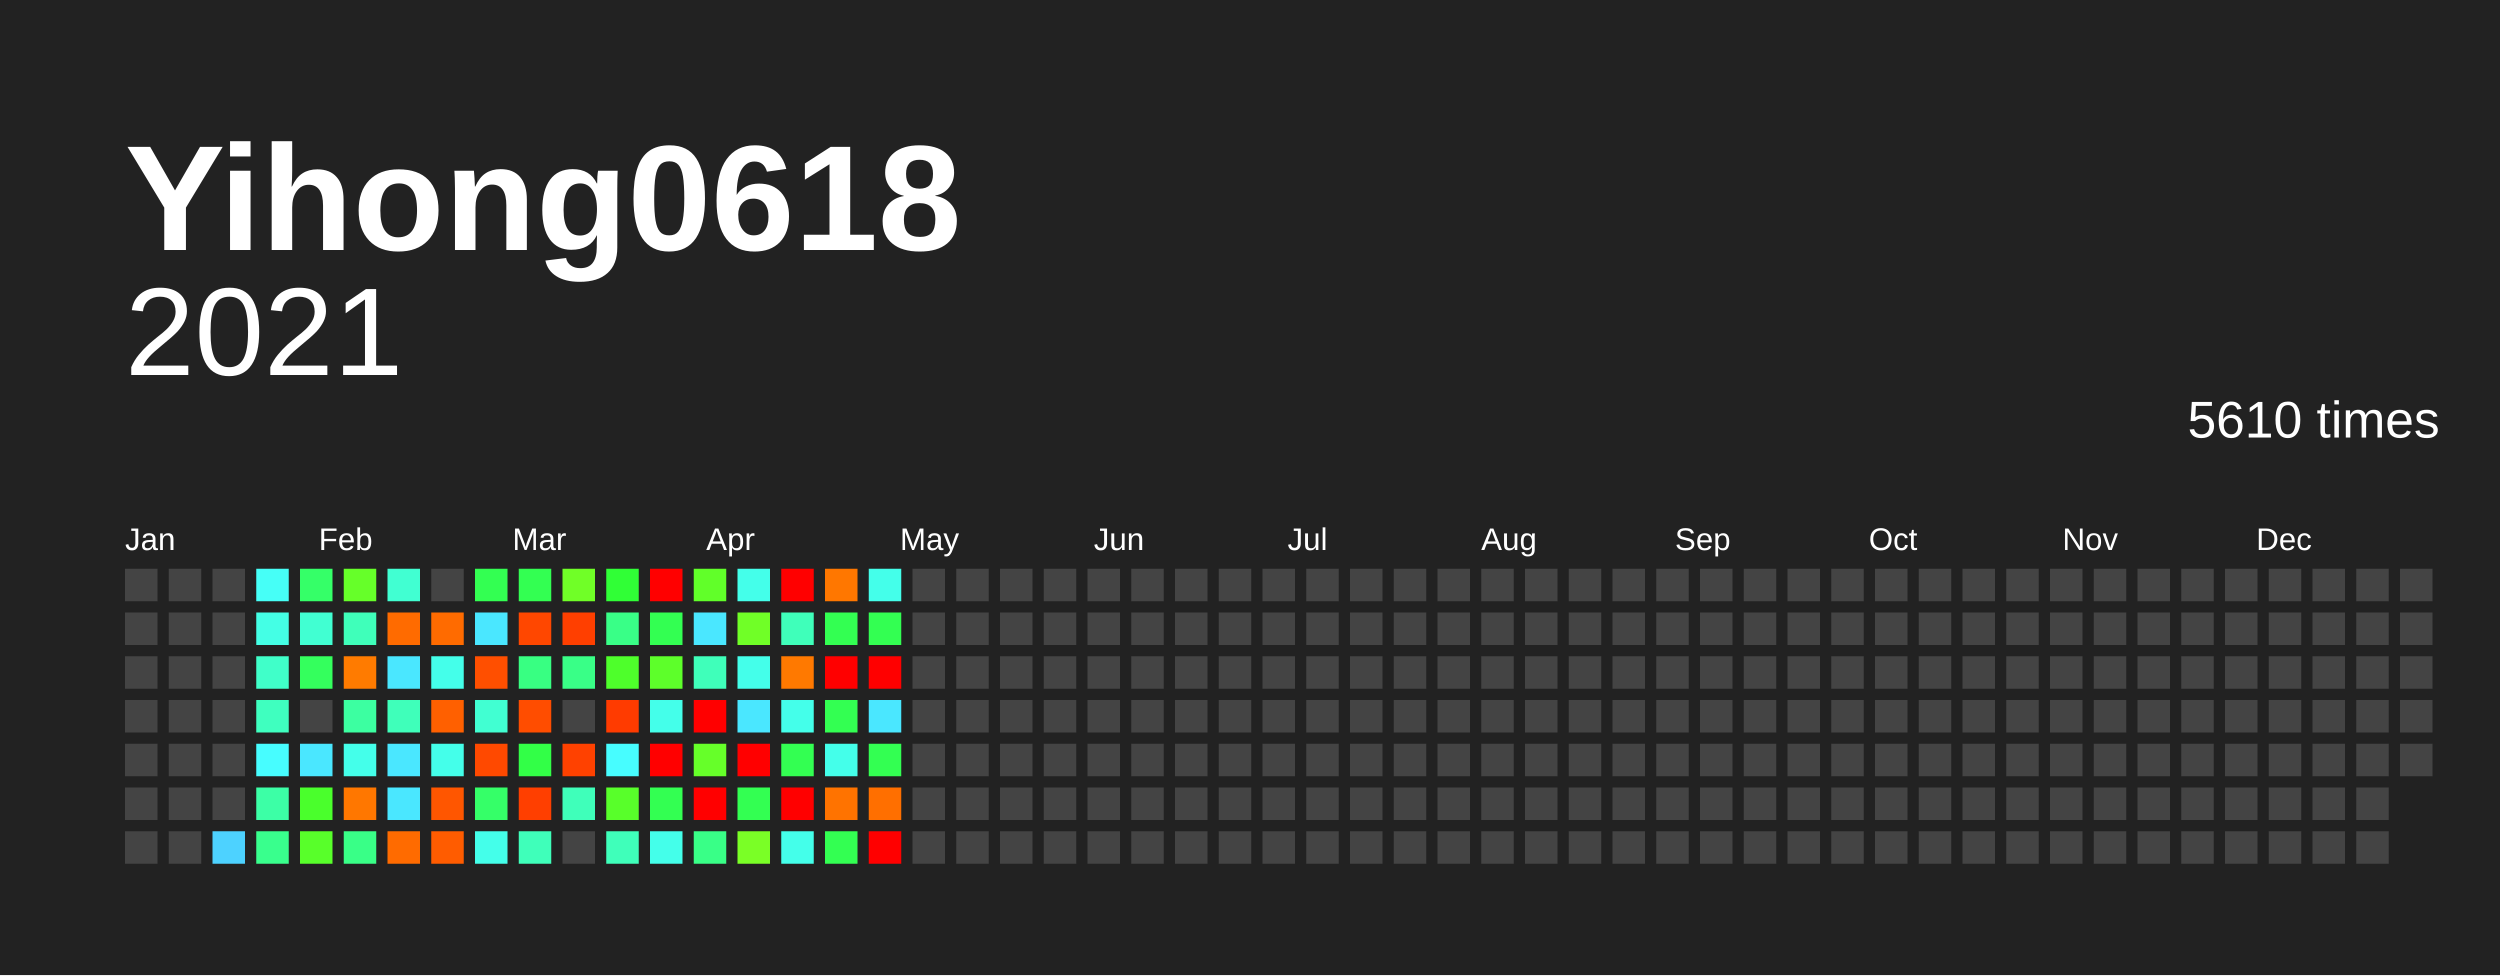
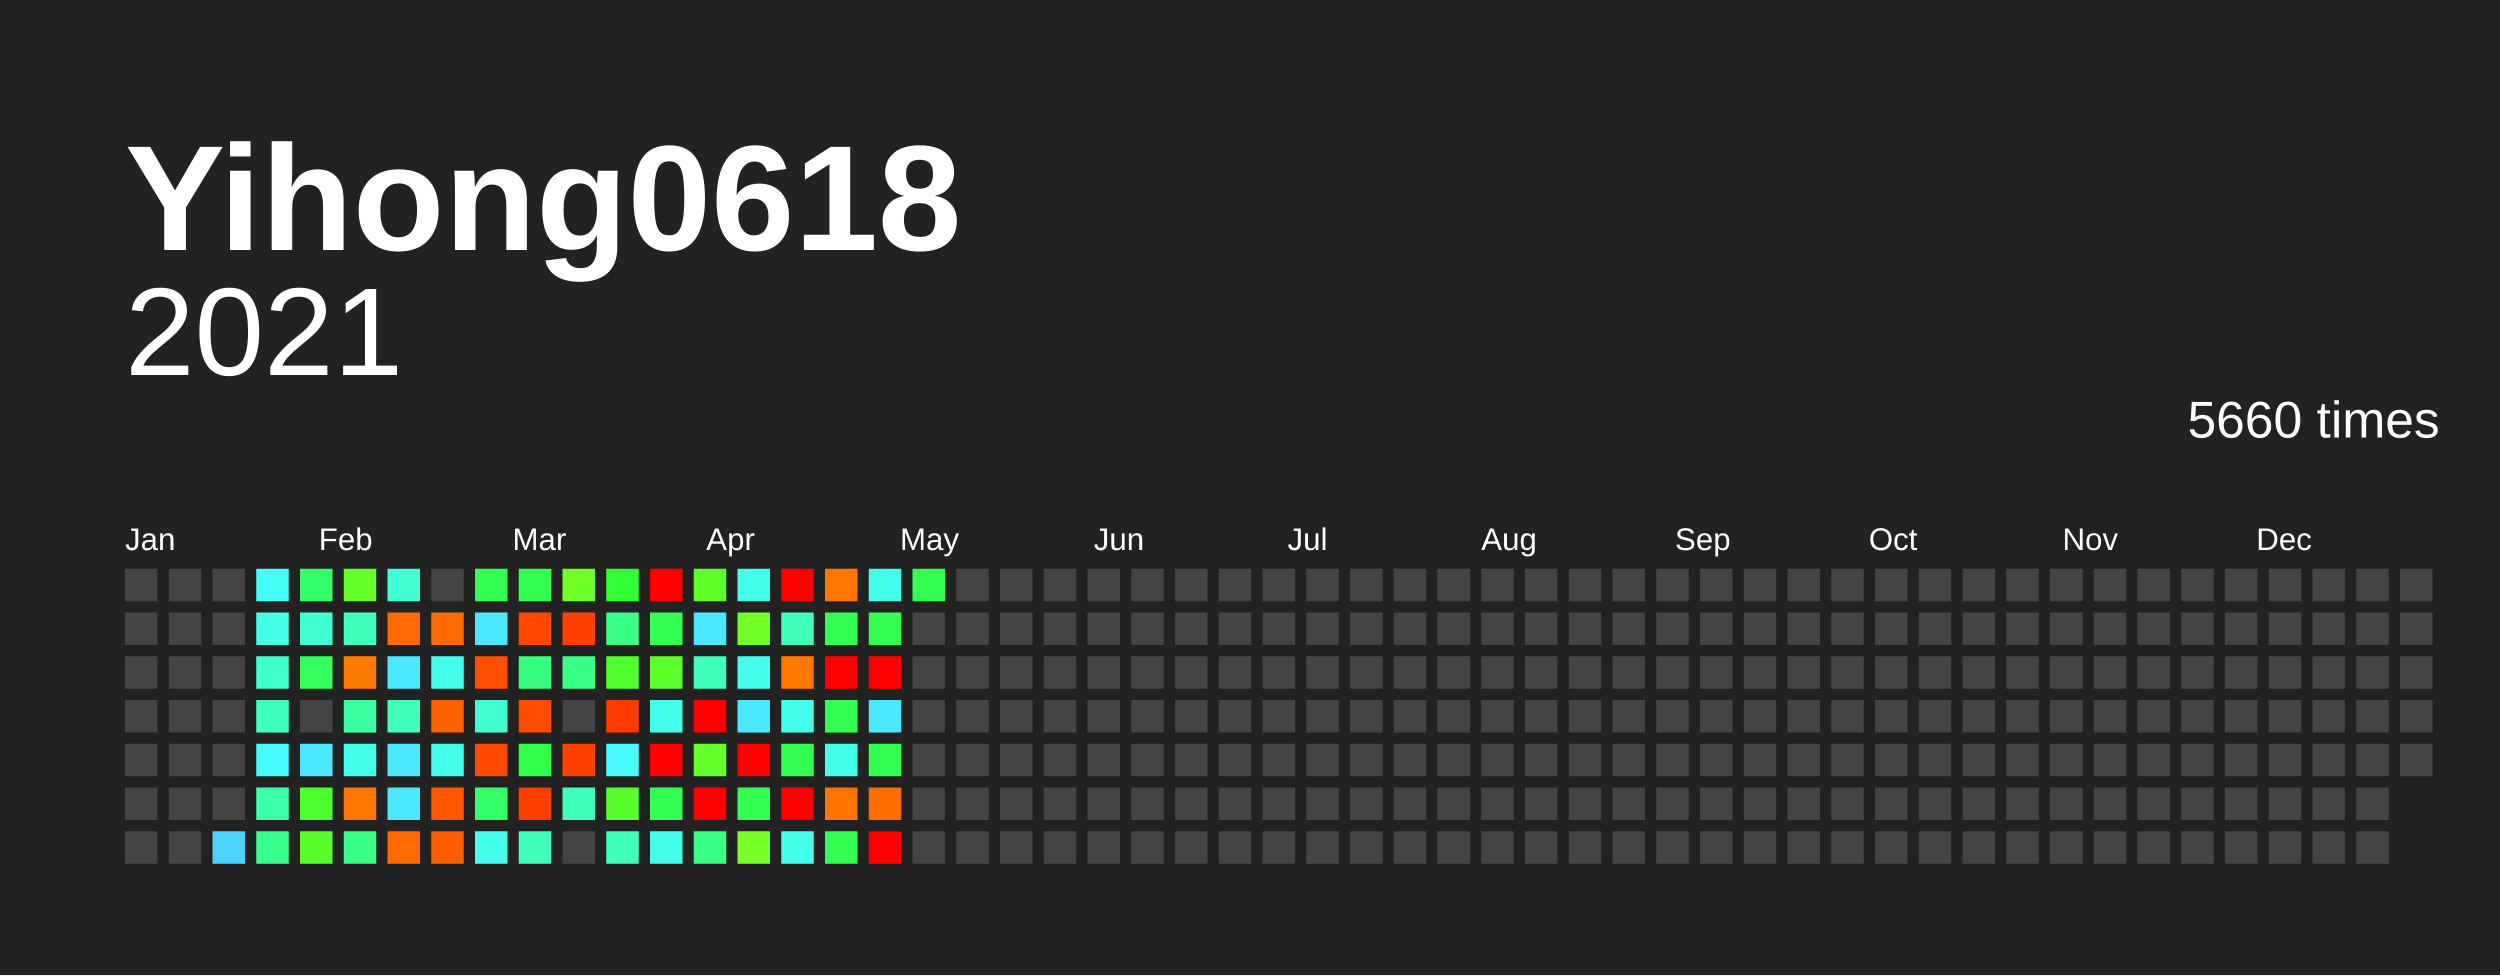
<svg xmlns="http://www.w3.org/2000/svg" baseProfile="full" height="78mm" version="1.1" viewBox="0,0,200,78" width="200mm">
  <defs />
  <rect fill="#222222" height="78" width="200" x="0" y="0" />
  <text fill="#FFFFFF" style="font-size:12px; font-family:Arial; font-weight:bold;" x="10" y="20">Yihong0618</text>
  <text alignment-baseline="hanging" fill="#FFFFFF" style="font-size:10.0px; font-family:Arial;" x="10" y="30">2021</text>
-   <text alignment-baseline="hanging" fill="#FFFFFF" style="font-size:4.125px; font-family:Arial;" x="175" y="35">5610 times</text>
+   <text alignment-baseline="hanging" fill="#FFFFFF" style="font-size:4.125px; font-family:Arial;" x="175" y="35">5660 times</text>
  <text fill="#FFFFFF" style="font-size:2.5px; font-family:Arial" x="10.0" y="44">Jan</text>
  <text fill="#FFFFFF" style="font-size:2.5px; font-family:Arial" x="25.5" y="44">Feb</text>
  <text fill="#FFFFFF" style="font-size:2.5px; font-family:Arial" x="41.0" y="44">Mar</text>
  <text fill="#FFFFFF" style="font-size:2.5px; font-family:Arial" x="56.5" y="44">Apr</text>
  <text fill="#FFFFFF" style="font-size:2.5px; font-family:Arial" x="72.0" y="44">May</text>
  <text fill="#FFFFFF" style="font-size:2.5px; font-family:Arial" x="87.5" y="44">Jun</text>
  <text fill="#FFFFFF" style="font-size:2.5px; font-family:Arial" x="103.0" y="44">Jul</text>
  <text fill="#FFFFFF" style="font-size:2.5px; font-family:Arial" x="118.5" y="44">Aug</text>
  <text fill="#FFFFFF" style="font-size:2.5px; font-family:Arial" x="134.0" y="44">Sep</text>
  <text fill="#FFFFFF" style="font-size:2.5px; font-family:Arial" x="149.5" y="44">Oct</text>
  <text fill="#FFFFFF" style="font-size:2.5px; font-family:Arial" x="165.0" y="44">Nov</text>
  <text fill="#FFFFFF" style="font-size:2.5px; font-family:Arial" x="180.5" y="44">Dec</text>
  <rect fill="#444444" height="2.6" width="2.6" x="10.0" y="45.5" />
  <rect fill="#444444" height="2.6" width="2.6" x="10.0" y="49.0" />
  <rect fill="#444444" height="2.6" width="2.6" x="10.0" y="52.5" />
  <rect fill="#444444" height="2.6" width="2.6" x="10.0" y="56.0" />
  <rect fill="#444444" height="2.6" width="2.6" x="10.0" y="59.5" />
  <rect fill="#444444" height="2.6" width="2.6" x="10.0" y="63.0" />
  <rect fill="#444444" height="2.6" width="2.6" x="10.0" y="66.5" />
  <rect fill="#444444" height="2.6" width="2.6" x="13.5" y="45.5" />
  <rect fill="#444444" height="2.6" width="2.6" x="13.5" y="49.0" />
  <rect fill="#444444" height="2.6" width="2.6" x="13.5" y="52.5" />
  <rect fill="#444444" height="2.6" width="2.6" x="13.5" y="56.0" />
  <rect fill="#444444" height="2.6" width="2.6" x="13.5" y="59.5" />
  <rect fill="#444444" height="2.6" width="2.6" x="13.5" y="63.0" />
  <rect fill="#444444" height="2.6" width="2.6" x="13.5" y="66.5" />
  <rect fill="#444444" height="2.6" width="2.6" x="17.0" y="45.5" />
  <rect fill="#444444" height="2.6" width="2.6" x="17.0" y="49.0" />
  <rect fill="#444444" height="2.6" width="2.6" x="17.0" y="52.5" />
  <rect fill="#444444" height="2.6" width="2.6" x="17.0" y="56.0" />
  <rect fill="#444444" height="2.6" width="2.6" x="17.0" y="59.5" />
  <rect fill="#444444" height="2.6" width="2.6" x="17.0" y="63.0" />
  <rect fill="#4dd2ff" height="2.6" width="2.6" x="17.0" y="66.5" />
  <rect fill="#46fff7" height="2.6" width="2.6" x="20.5" y="45.5" />
  <rect fill="#44ffe5" height="2.6" width="2.6" x="20.5" y="49.0" />
  <rect fill="#40ffc9" height="2.6" width="2.6" x="20.5" y="52.5" />
  <rect fill="#3fffbf" height="2.6" width="2.6" x="20.5" y="56.0" />
  <rect fill="#47fdff" height="2.6" width="2.6" x="20.5" y="59.5" />
  <rect fill="#3cffa6" height="2.6" width="2.6" x="20.5" y="63.0" />
  <rect fill="#39ff8d" height="2.6" width="2.6" x="20.5" y="66.5" />
  <rect fill="#35ff68" height="2.6" width="2.6" x="24.0" y="45.5" />
  <rect fill="#41ffd2" height="2.6" width="2.6" x="24.0" y="49.0" />
  <rect fill="#34ff5d" height="2.6" width="2.6" x="24.0" y="52.5" />
  <rect fill="#444444" height="2.6" width="2.6" x="24.0" y="56.0" />
  <rect fill="#4ae7ff" height="2.6" width="2.6" x="24.0" y="59.5" />
  <rect fill="#4aff2c" height="2.6" width="2.6" x="24.0" y="63.0" />
  <rect fill="#58ff2a" height="2.6" width="2.6" x="24.0" y="66.5" />
  <rect fill="#66ff29" height="2.6" width="2.6" x="27.5" y="45.5" />
  <rect fill="#3fffba" height="2.6" width="2.6" x="27.5" y="49.0" />
  <rect fill="#ff7b00" height="2.6" width="2.6" x="27.5" y="52.5" />
  <rect fill="#3cffa1" height="2.6" width="2.6" x="27.5" y="56.0" />
  <rect fill="#44ffea" height="2.6" width="2.6" x="27.5" y="59.5" />
  <rect fill="#ff7700" height="2.6" width="2.6" x="27.5" y="63.0" />
  <rect fill="#39ff87" height="2.6" width="2.6" x="27.5" y="66.5" />
  <rect fill="#41ffd2" height="2.6" width="2.6" x="31.0" y="45.5" />
  <rect fill="#ff6b00" height="2.6" width="2.6" x="31.0" y="49.0" />
  <rect fill="#4ae7ff" height="2.6" width="2.6" x="31.0" y="52.5" />
  <rect fill="#3fffba" height="2.6" width="2.6" x="31.0" y="56.0" />
  <rect fill="#4ae7ff" height="2.6" width="2.6" x="31.0" y="59.5" />
  <rect fill="#4ae7ff" height="2.6" width="2.6" x="31.0" y="63.0" />
  <rect fill="#ff6b00" height="2.6" width="2.6" x="31.0" y="66.5" />
  <rect fill="#444444" height="2.6" width="2.6" x="34.5" y="45.5" />
  <rect fill="#ff6b00" height="2.6" width="2.6" x="34.5" y="49.0" />
  <rect fill="#44ffea" height="2.6" width="2.6" x="34.5" y="52.5" />
  <rect fill="#ff6000" height="2.6" width="2.6" x="34.5" y="56.0" />
  <rect fill="#44ffea" height="2.6" width="2.6" x="34.5" y="59.5" />
  <rect fill="#ff5600" height="2.6" width="2.6" x="34.5" y="63.0" />
  <rect fill="#ff5c00" height="2.6" width="2.6" x="34.5" y="66.5" />
  <rect fill="#33ff52" height="2.6" width="2.6" x="38.0" y="45.5" />
  <rect fill="#4ae7ff" height="2.6" width="2.6" x="38.0" y="49.0" />
  <rect fill="#ff4f00" height="2.6" width="2.6" x="38.0" y="52.5" />
  <rect fill="#41ffd2" height="2.6" width="2.6" x="38.0" y="56.0" />
  <rect fill="#ff4900" height="2.6" width="2.6" x="38.0" y="59.5" />
  <rect fill="#35ff68" height="2.6" width="2.6" x="38.0" y="63.0" />
  <rect fill="#44ffea" height="2.6" width="2.6" x="38.0" y="66.5" />
  <rect fill="#33ff52" height="2.6" width="2.6" x="41.5" y="45.5" />
  <rect fill="#ff4700" height="2.6" width="2.6" x="41.5" y="49.0" />
  <rect fill="#38ff82" height="2.6" width="2.6" x="41.5" y="52.5" />
  <rect fill="#ff4d00" height="2.6" width="2.6" x="41.5" y="56.0" />
  <rect fill="#32ff47" height="2.6" width="2.6" x="41.5" y="59.5" />
  <rect fill="#ff3f00" height="2.6" width="2.6" x="41.5" y="63.0" />
  <rect fill="#3fffba" height="2.6" width="2.6" x="41.5" y="66.5" />
  <rect fill="#70ff27" height="2.6" width="2.6" x="45.0" y="45.5" />
  <rect fill="#ff3f00" height="2.6" width="2.6" x="45.0" y="49.0" />
  <rect fill="#39ff87" height="2.6" width="2.6" x="45.0" y="52.5" />
  <rect fill="#444444" height="2.6" width="2.6" x="45.0" y="56.0" />
  <rect fill="#ff4100" height="2.6" width="2.6" x="45.0" y="59.5" />
  <rect fill="#3fffba" height="2.6" width="2.6" x="45.0" y="63.0" />
  <rect fill="#444444" height="2.6" width="2.6" x="45.0" y="66.5" />
  <rect fill="#30ff36" height="2.6" width="2.6" x="48.5" y="45.5" />
  <rect fill="#39ff87" height="2.6" width="2.6" x="48.5" y="49.0" />
  <rect fill="#4eff2b" height="2.6" width="2.6" x="48.5" y="52.5" />
  <rect fill="#ff3b00" height="2.6" width="2.6" x="48.5" y="56.0" />
  <rect fill="#47fdff" height="2.6" width="2.6" x="48.5" y="59.5" />
  <rect fill="#58ff2a" height="2.6" width="2.6" x="48.5" y="63.0" />
  <rect fill="#3fffba" height="2.6" width="2.6" x="48.5" y="66.5" />
  <rect fill="red" height="2.6" width="2.6" x="52.0" y="45.5" />
  <rect fill="#33ff52" height="2.6" width="2.6" x="52.0" y="49.0" />
  <rect fill="#5dff2a" height="2.6" width="2.6" x="52.0" y="52.5" />
  <rect fill="#44ffea" height="2.6" width="2.6" x="52.0" y="56.0" />
  <rect fill="red" height="2.6" width="2.6" x="52.0" y="59.5" />
  <rect fill="#33ff52" height="2.6" width="2.6" x="52.0" y="63.0" />
  <rect fill="#44ffea" height="2.6" width="2.6" x="52.0" y="66.5" />
  <rect fill="#61ff29" height="2.6" width="2.6" x="55.5" y="45.5" />
  <rect fill="#4ae7ff" height="2.6" width="2.6" x="55.5" y="49.0" />
  <rect fill="#3fffba" height="2.6" width="2.6" x="55.5" y="52.5" />
  <rect fill="red" height="2.6" width="2.6" x="55.5" y="56.0" />
  <rect fill="#66ff29" height="2.6" width="2.6" x="55.5" y="59.5" />
  <rect fill="red" height="2.6" width="2.6" x="55.5" y="63.0" />
  <rect fill="#39ff87" height="2.6" width="2.6" x="55.5" y="66.5" />
  <rect fill="#44ffea" height="2.6" width="2.6" x="59.0" y="45.5" />
  <rect fill="#70ff27" height="2.6" width="2.6" x="59.0" y="49.0" />
  <rect fill="#44ffea" height="2.6" width="2.6" x="59.0" y="52.5" />
  <rect fill="#4ae7ff" height="2.6" width="2.6" x="59.0" y="56.0" />
  <rect fill="red" height="2.6" width="2.6" x="59.0" y="59.5" />
  <rect fill="#33ff52" height="2.6" width="2.6" x="59.0" y="63.0" />
  <rect fill="#7aff26" height="2.6" width="2.6" x="59.0" y="66.5" />
  <rect fill="red" height="2.6" width="2.6" x="62.5" y="45.5" />
  <rect fill="#3fffba" height="2.6" width="2.6" x="62.5" y="49.0" />
  <rect fill="#ff7900" height="2.6" width="2.6" x="62.5" y="52.5" />
  <rect fill="#44ffea" height="2.6" width="2.6" x="62.5" y="56.0" />
  <rect fill="#33ff52" height="2.6" width="2.6" x="62.5" y="59.5" />
  <rect fill="red" height="2.6" width="2.6" x="62.5" y="63.0" />
  <rect fill="#44ffea" height="2.6" width="2.6" x="62.5" y="66.5" />
  <rect fill="#ff7700" height="2.6" width="2.6" x="66.0" y="45.5" />
  <rect fill="#33ff52" height="2.6" width="2.6" x="66.0" y="49.0" />
  <rect fill="red" height="2.6" width="2.6" x="66.0" y="52.5" />
  <rect fill="#33ff52" height="2.6" width="2.6" x="66.0" y="56.0" />
  <rect fill="#44ffea" height="2.6" width="2.6" x="66.0" y="59.5" />
  <rect fill="#ff7300" height="2.6" width="2.6" x="66.0" y="63.0" />
  <rect fill="#33ff52" height="2.6" width="2.6" x="66.0" y="66.5" />
  <rect fill="#44ffea" height="2.6" width="2.6" x="69.5" y="45.5" />
  <rect fill="#33ff52" height="2.6" width="2.6" x="69.5" y="49.0" />
  <rect fill="red" height="2.6" width="2.6" x="69.5" y="52.5" />
  <rect fill="#4ae7ff" height="2.6" width="2.6" x="69.5" y="56.0" />
  <rect fill="#33ff52" height="2.6" width="2.6" x="69.5" y="59.5" />
  <rect fill="#ff6f00" height="2.6" width="2.6" x="69.5" y="63.0" />
  <rect fill="red" height="2.6" width="2.6" x="69.5" y="66.5" />
-   <rect fill="#444444" height="2.6" width="2.6" x="73.0" y="45.5" />
+   <rect fill="#33ff52" height="2.6" width="2.6" x="73.0" y="45.5" />
  <rect fill="#444444" height="2.6" width="2.6" x="73.0" y="49.0" />
  <rect fill="#444444" height="2.6" width="2.6" x="73.0" y="52.5" />
  <rect fill="#444444" height="2.6" width="2.6" x="73.0" y="56.0" />
  <rect fill="#444444" height="2.6" width="2.6" x="73.0" y="59.5" />
  <rect fill="#444444" height="2.6" width="2.6" x="73.0" y="63.0" />
  <rect fill="#444444" height="2.6" width="2.6" x="73.0" y="66.5" />
  <rect fill="#444444" height="2.6" width="2.6" x="76.5" y="45.5" />
  <rect fill="#444444" height="2.6" width="2.6" x="76.5" y="49.0" />
  <rect fill="#444444" height="2.6" width="2.6" x="76.5" y="52.5" />
  <rect fill="#444444" height="2.6" width="2.6" x="76.5" y="56.0" />
  <rect fill="#444444" height="2.6" width="2.6" x="76.5" y="59.5" />
  <rect fill="#444444" height="2.6" width="2.6" x="76.5" y="63.0" />
  <rect fill="#444444" height="2.6" width="2.6" x="76.5" y="66.5" />
  <rect fill="#444444" height="2.6" width="2.6" x="80.0" y="45.5" />
  <rect fill="#444444" height="2.6" width="2.6" x="80.0" y="49.0" />
  <rect fill="#444444" height="2.6" width="2.6" x="80.0" y="52.5" />
  <rect fill="#444444" height="2.6" width="2.6" x="80.0" y="56.0" />
  <rect fill="#444444" height="2.6" width="2.6" x="80.0" y="59.5" />
  <rect fill="#444444" height="2.6" width="2.6" x="80.0" y="63.0" />
  <rect fill="#444444" height="2.6" width="2.6" x="80.0" y="66.5" />
  <rect fill="#444444" height="2.6" width="2.6" x="83.5" y="45.5" />
  <rect fill="#444444" height="2.6" width="2.6" x="83.5" y="49.0" />
  <rect fill="#444444" height="2.6" width="2.6" x="83.5" y="52.5" />
  <rect fill="#444444" height="2.6" width="2.6" x="83.5" y="56.0" />
  <rect fill="#444444" height="2.6" width="2.6" x="83.5" y="59.5" />
  <rect fill="#444444" height="2.6" width="2.6" x="83.5" y="63.0" />
  <rect fill="#444444" height="2.6" width="2.6" x="83.5" y="66.5" />
  <rect fill="#444444" height="2.6" width="2.6" x="87.0" y="45.5" />
  <rect fill="#444444" height="2.6" width="2.6" x="87.0" y="49.0" />
  <rect fill="#444444" height="2.6" width="2.6" x="87.0" y="52.5" />
  <rect fill="#444444" height="2.6" width="2.6" x="87.0" y="56.0" />
  <rect fill="#444444" height="2.6" width="2.6" x="87.0" y="59.5" />
  <rect fill="#444444" height="2.6" width="2.6" x="87.0" y="63.0" />
  <rect fill="#444444" height="2.6" width="2.6" x="87.0" y="66.5" />
  <rect fill="#444444" height="2.6" width="2.6" x="90.5" y="45.5" />
  <rect fill="#444444" height="2.6" width="2.6" x="90.5" y="49.0" />
  <rect fill="#444444" height="2.6" width="2.6" x="90.5" y="52.5" />
  <rect fill="#444444" height="2.6" width="2.6" x="90.5" y="56.0" />
  <rect fill="#444444" height="2.6" width="2.6" x="90.5" y="59.5" />
  <rect fill="#444444" height="2.6" width="2.6" x="90.5" y="63.0" />
  <rect fill="#444444" height="2.6" width="2.6" x="90.5" y="66.5" />
  <rect fill="#444444" height="2.6" width="2.6" x="94.0" y="45.5" />
  <rect fill="#444444" height="2.6" width="2.6" x="94.0" y="49.0" />
  <rect fill="#444444" height="2.6" width="2.6" x="94.0" y="52.5" />
  <rect fill="#444444" height="2.6" width="2.6" x="94.0" y="56.0" />
  <rect fill="#444444" height="2.6" width="2.6" x="94.0" y="59.5" />
  <rect fill="#444444" height="2.6" width="2.6" x="94.0" y="63.0" />
  <rect fill="#444444" height="2.6" width="2.6" x="94.0" y="66.5" />
  <rect fill="#444444" height="2.6" width="2.6" x="97.5" y="45.5" />
  <rect fill="#444444" height="2.6" width="2.6" x="97.5" y="49.0" />
  <rect fill="#444444" height="2.6" width="2.6" x="97.5" y="52.5" />
  <rect fill="#444444" height="2.6" width="2.6" x="97.5" y="56.0" />
  <rect fill="#444444" height="2.6" width="2.6" x="97.5" y="59.5" />
  <rect fill="#444444" height="2.6" width="2.6" x="97.5" y="63.0" />
  <rect fill="#444444" height="2.6" width="2.6" x="97.5" y="66.5" />
  <rect fill="#444444" height="2.6" width="2.6" x="101.0" y="45.5" />
  <rect fill="#444444" height="2.6" width="2.6" x="101.0" y="49.0" />
  <rect fill="#444444" height="2.6" width="2.6" x="101.0" y="52.5" />
  <rect fill="#444444" height="2.6" width="2.6" x="101.0" y="56.0" />
  <rect fill="#444444" height="2.6" width="2.6" x="101.0" y="59.5" />
  <rect fill="#444444" height="2.6" width="2.6" x="101.0" y="63.0" />
  <rect fill="#444444" height="2.6" width="2.6" x="101.0" y="66.5" />
  <rect fill="#444444" height="2.6" width="2.6" x="104.5" y="45.5" />
  <rect fill="#444444" height="2.6" width="2.6" x="104.5" y="49.0" />
  <rect fill="#444444" height="2.6" width="2.6" x="104.5" y="52.5" />
  <rect fill="#444444" height="2.6" width="2.6" x="104.5" y="56.0" />
  <rect fill="#444444" height="2.6" width="2.6" x="104.5" y="59.5" />
  <rect fill="#444444" height="2.6" width="2.6" x="104.5" y="63.0" />
  <rect fill="#444444" height="2.6" width="2.6" x="104.5" y="66.5" />
  <rect fill="#444444" height="2.6" width="2.6" x="108.0" y="45.5" />
  <rect fill="#444444" height="2.6" width="2.6" x="108.0" y="49.0" />
  <rect fill="#444444" height="2.6" width="2.6" x="108.0" y="52.5" />
  <rect fill="#444444" height="2.6" width="2.6" x="108.0" y="56.0" />
  <rect fill="#444444" height="2.6" width="2.6" x="108.0" y="59.5" />
  <rect fill="#444444" height="2.6" width="2.6" x="108.0" y="63.0" />
  <rect fill="#444444" height="2.6" width="2.6" x="108.0" y="66.5" />
  <rect fill="#444444" height="2.6" width="2.6" x="111.5" y="45.5" />
  <rect fill="#444444" height="2.6" width="2.6" x="111.5" y="49.0" />
  <rect fill="#444444" height="2.6" width="2.6" x="111.5" y="52.5" />
  <rect fill="#444444" height="2.6" width="2.6" x="111.5" y="56.0" />
  <rect fill="#444444" height="2.6" width="2.6" x="111.5" y="59.5" />
  <rect fill="#444444" height="2.6" width="2.6" x="111.5" y="63.0" />
  <rect fill="#444444" height="2.6" width="2.6" x="111.5" y="66.5" />
  <rect fill="#444444" height="2.6" width="2.6" x="115.0" y="45.5" />
  <rect fill="#444444" height="2.6" width="2.6" x="115.0" y="49.0" />
  <rect fill="#444444" height="2.6" width="2.6" x="115.0" y="52.5" />
  <rect fill="#444444" height="2.6" width="2.6" x="115.0" y="56.0" />
  <rect fill="#444444" height="2.6" width="2.6" x="115.0" y="59.5" />
  <rect fill="#444444" height="2.6" width="2.6" x="115.0" y="63.0" />
  <rect fill="#444444" height="2.6" width="2.6" x="115.0" y="66.5" />
  <rect fill="#444444" height="2.6" width="2.6" x="118.5" y="45.5" />
  <rect fill="#444444" height="2.6" width="2.6" x="118.5" y="49.0" />
  <rect fill="#444444" height="2.6" width="2.6" x="118.5" y="52.5" />
  <rect fill="#444444" height="2.6" width="2.6" x="118.5" y="56.0" />
  <rect fill="#444444" height="2.6" width="2.6" x="118.5" y="59.5" />
  <rect fill="#444444" height="2.6" width="2.6" x="118.5" y="63.0" />
  <rect fill="#444444" height="2.6" width="2.6" x="118.5" y="66.5" />
  <rect fill="#444444" height="2.6" width="2.6" x="122.0" y="45.5" />
  <rect fill="#444444" height="2.6" width="2.6" x="122.0" y="49.0" />
  <rect fill="#444444" height="2.6" width="2.6" x="122.0" y="52.5" />
  <rect fill="#444444" height="2.6" width="2.6" x="122.0" y="56.0" />
  <rect fill="#444444" height="2.6" width="2.6" x="122.0" y="59.5" />
  <rect fill="#444444" height="2.6" width="2.6" x="122.0" y="63.0" />
  <rect fill="#444444" height="2.6" width="2.6" x="122.0" y="66.5" />
  <rect fill="#444444" height="2.6" width="2.6" x="125.5" y="45.5" />
  <rect fill="#444444" height="2.6" width="2.6" x="125.5" y="49.0" />
  <rect fill="#444444" height="2.6" width="2.6" x="125.5" y="52.5" />
  <rect fill="#444444" height="2.6" width="2.6" x="125.5" y="56.0" />
  <rect fill="#444444" height="2.6" width="2.6" x="125.5" y="59.5" />
  <rect fill="#444444" height="2.6" width="2.6" x="125.5" y="63.0" />
  <rect fill="#444444" height="2.6" width="2.6" x="125.5" y="66.5" />
  <rect fill="#444444" height="2.6" width="2.6" x="129.0" y="45.5" />
  <rect fill="#444444" height="2.6" width="2.6" x="129.0" y="49.0" />
  <rect fill="#444444" height="2.6" width="2.6" x="129.0" y="52.5" />
  <rect fill="#444444" height="2.6" width="2.6" x="129.0" y="56.0" />
  <rect fill="#444444" height="2.6" width="2.6" x="129.0" y="59.5" />
  <rect fill="#444444" height="2.6" width="2.6" x="129.0" y="63.0" />
  <rect fill="#444444" height="2.6" width="2.6" x="129.0" y="66.5" />
  <rect fill="#444444" height="2.6" width="2.6" x="132.5" y="45.5" />
  <rect fill="#444444" height="2.6" width="2.6" x="132.5" y="49.0" />
  <rect fill="#444444" height="2.6" width="2.6" x="132.5" y="52.5" />
  <rect fill="#444444" height="2.6" width="2.6" x="132.5" y="56.0" />
  <rect fill="#444444" height="2.6" width="2.6" x="132.5" y="59.5" />
  <rect fill="#444444" height="2.6" width="2.6" x="132.5" y="63.0" />
  <rect fill="#444444" height="2.6" width="2.6" x="132.5" y="66.5" />
  <rect fill="#444444" height="2.6" width="2.6" x="136.0" y="45.5" />
  <rect fill="#444444" height="2.6" width="2.6" x="136.0" y="49.0" />
  <rect fill="#444444" height="2.6" width="2.6" x="136.0" y="52.5" />
  <rect fill="#444444" height="2.6" width="2.6" x="136.0" y="56.0" />
  <rect fill="#444444" height="2.6" width="2.6" x="136.0" y="59.5" />
  <rect fill="#444444" height="2.6" width="2.6" x="136.0" y="63.0" />
  <rect fill="#444444" height="2.6" width="2.6" x="136.0" y="66.5" />
  <rect fill="#444444" height="2.6" width="2.6" x="139.5" y="45.5" />
  <rect fill="#444444" height="2.6" width="2.6" x="139.5" y="49.0" />
  <rect fill="#444444" height="2.6" width="2.6" x="139.5" y="52.5" />
  <rect fill="#444444" height="2.6" width="2.6" x="139.5" y="56.0" />
  <rect fill="#444444" height="2.6" width="2.6" x="139.5" y="59.5" />
  <rect fill="#444444" height="2.6" width="2.6" x="139.5" y="63.0" />
  <rect fill="#444444" height="2.6" width="2.6" x="139.5" y="66.5" />
  <rect fill="#444444" height="2.6" width="2.6" x="143.0" y="45.5" />
  <rect fill="#444444" height="2.6" width="2.6" x="143.0" y="49.0" />
  <rect fill="#444444" height="2.6" width="2.6" x="143.0" y="52.5" />
  <rect fill="#444444" height="2.6" width="2.6" x="143.0" y="56.0" />
  <rect fill="#444444" height="2.6" width="2.6" x="143.0" y="59.5" />
  <rect fill="#444444" height="2.6" width="2.6" x="143.0" y="63.0" />
  <rect fill="#444444" height="2.6" width="2.6" x="143.0" y="66.5" />
  <rect fill="#444444" height="2.6" width="2.6" x="146.5" y="45.5" />
  <rect fill="#444444" height="2.6" width="2.6" x="146.5" y="49.0" />
  <rect fill="#444444" height="2.6" width="2.6" x="146.5" y="52.5" />
  <rect fill="#444444" height="2.6" width="2.6" x="146.5" y="56.0" />
  <rect fill="#444444" height="2.6" width="2.6" x="146.5" y="59.5" />
  <rect fill="#444444" height="2.6" width="2.6" x="146.5" y="63.0" />
  <rect fill="#444444" height="2.6" width="2.6" x="146.5" y="66.5" />
  <rect fill="#444444" height="2.6" width="2.6" x="150.0" y="45.5" />
  <rect fill="#444444" height="2.6" width="2.6" x="150.0" y="49.0" />
  <rect fill="#444444" height="2.6" width="2.6" x="150.0" y="52.5" />
  <rect fill="#444444" height="2.6" width="2.6" x="150.0" y="56.0" />
  <rect fill="#444444" height="2.6" width="2.6" x="150.0" y="59.5" />
  <rect fill="#444444" height="2.6" width="2.6" x="150.0" y="63.0" />
  <rect fill="#444444" height="2.6" width="2.6" x="150.0" y="66.5" />
  <rect fill="#444444" height="2.6" width="2.6" x="153.5" y="45.5" />
  <rect fill="#444444" height="2.6" width="2.6" x="153.5" y="49.0" />
  <rect fill="#444444" height="2.6" width="2.6" x="153.5" y="52.5" />
  <rect fill="#444444" height="2.6" width="2.6" x="153.5" y="56.0" />
  <rect fill="#444444" height="2.6" width="2.6" x="153.5" y="59.5" />
  <rect fill="#444444" height="2.6" width="2.6" x="153.5" y="63.0" />
  <rect fill="#444444" height="2.6" width="2.6" x="153.5" y="66.5" />
  <rect fill="#444444" height="2.6" width="2.6" x="157.0" y="45.5" />
  <rect fill="#444444" height="2.6" width="2.6" x="157.0" y="49.0" />
  <rect fill="#444444" height="2.6" width="2.6" x="157.0" y="52.5" />
  <rect fill="#444444" height="2.6" width="2.6" x="157.0" y="56.0" />
  <rect fill="#444444" height="2.6" width="2.6" x="157.0" y="59.5" />
  <rect fill="#444444" height="2.6" width="2.6" x="157.0" y="63.0" />
  <rect fill="#444444" height="2.6" width="2.6" x="157.0" y="66.5" />
  <rect fill="#444444" height="2.6" width="2.6" x="160.5" y="45.5" />
  <rect fill="#444444" height="2.6" width="2.6" x="160.5" y="49.0" />
  <rect fill="#444444" height="2.6" width="2.6" x="160.5" y="52.5" />
  <rect fill="#444444" height="2.6" width="2.6" x="160.5" y="56.0" />
  <rect fill="#444444" height="2.6" width="2.6" x="160.5" y="59.5" />
  <rect fill="#444444" height="2.6" width="2.6" x="160.5" y="63.0" />
  <rect fill="#444444" height="2.6" width="2.6" x="160.5" y="66.5" />
  <rect fill="#444444" height="2.6" width="2.6" x="164.0" y="45.5" />
  <rect fill="#444444" height="2.6" width="2.6" x="164.0" y="49.0" />
  <rect fill="#444444" height="2.6" width="2.6" x="164.0" y="52.5" />
  <rect fill="#444444" height="2.6" width="2.6" x="164.0" y="56.0" />
  <rect fill="#444444" height="2.6" width="2.6" x="164.0" y="59.5" />
  <rect fill="#444444" height="2.6" width="2.6" x="164.0" y="63.0" />
  <rect fill="#444444" height="2.6" width="2.6" x="164.0" y="66.5" />
  <rect fill="#444444" height="2.6" width="2.6" x="167.5" y="45.5" />
  <rect fill="#444444" height="2.6" width="2.6" x="167.5" y="49.0" />
  <rect fill="#444444" height="2.6" width="2.6" x="167.5" y="52.5" />
  <rect fill="#444444" height="2.6" width="2.6" x="167.5" y="56.0" />
  <rect fill="#444444" height="2.6" width="2.6" x="167.5" y="59.5" />
  <rect fill="#444444" height="2.6" width="2.6" x="167.5" y="63.0" />
  <rect fill="#444444" height="2.6" width="2.6" x="167.5" y="66.5" />
  <rect fill="#444444" height="2.6" width="2.6" x="171.0" y="45.5" />
  <rect fill="#444444" height="2.6" width="2.6" x="171.0" y="49.0" />
  <rect fill="#444444" height="2.6" width="2.6" x="171.0" y="52.5" />
  <rect fill="#444444" height="2.6" width="2.6" x="171.0" y="56.0" />
  <rect fill="#444444" height="2.6" width="2.6" x="171.0" y="59.5" />
  <rect fill="#444444" height="2.6" width="2.6" x="171.0" y="63.0" />
  <rect fill="#444444" height="2.6" width="2.6" x="171.0" y="66.5" />
  <rect fill="#444444" height="2.6" width="2.6" x="174.5" y="45.5" />
  <rect fill="#444444" height="2.6" width="2.6" x="174.5" y="49.0" />
  <rect fill="#444444" height="2.6" width="2.6" x="174.5" y="52.5" />
  <rect fill="#444444" height="2.6" width="2.6" x="174.5" y="56.0" />
  <rect fill="#444444" height="2.6" width="2.6" x="174.5" y="59.5" />
  <rect fill="#444444" height="2.6" width="2.6" x="174.5" y="63.0" />
  <rect fill="#444444" height="2.6" width="2.6" x="174.5" y="66.5" />
  <rect fill="#444444" height="2.6" width="2.6" x="178.0" y="45.5" />
  <rect fill="#444444" height="2.6" width="2.6" x="178.0" y="49.0" />
  <rect fill="#444444" height="2.6" width="2.6" x="178.0" y="52.5" />
  <rect fill="#444444" height="2.6" width="2.6" x="178.0" y="56.0" />
  <rect fill="#444444" height="2.6" width="2.6" x="178.0" y="59.5" />
  <rect fill="#444444" height="2.6" width="2.6" x="178.0" y="63.0" />
  <rect fill="#444444" height="2.6" width="2.6" x="178.0" y="66.5" />
  <rect fill="#444444" height="2.6" width="2.6" x="181.5" y="45.5" />
  <rect fill="#444444" height="2.6" width="2.6" x="181.5" y="49.0" />
  <rect fill="#444444" height="2.6" width="2.6" x="181.5" y="52.5" />
  <rect fill="#444444" height="2.6" width="2.6" x="181.5" y="56.0" />
  <rect fill="#444444" height="2.6" width="2.6" x="181.5" y="59.5" />
  <rect fill="#444444" height="2.6" width="2.6" x="181.5" y="63.0" />
  <rect fill="#444444" height="2.6" width="2.6" x="181.5" y="66.5" />
  <rect fill="#444444" height="2.6" width="2.6" x="185.0" y="45.5" />
  <rect fill="#444444" height="2.6" width="2.6" x="185.0" y="49.0" />
  <rect fill="#444444" height="2.6" width="2.6" x="185.0" y="52.5" />
  <rect fill="#444444" height="2.6" width="2.6" x="185.0" y="56.0" />
  <rect fill="#444444" height="2.6" width="2.6" x="185.0" y="59.5" />
  <rect fill="#444444" height="2.6" width="2.6" x="185.0" y="63.0" />
  <rect fill="#444444" height="2.6" width="2.6" x="185.0" y="66.5" />
  <rect fill="#444444" height="2.6" width="2.6" x="188.5" y="45.5" />
  <rect fill="#444444" height="2.6" width="2.6" x="188.5" y="49.0" />
  <rect fill="#444444" height="2.6" width="2.6" x="188.5" y="52.5" />
  <rect fill="#444444" height="2.6" width="2.6" x="188.5" y="56.0" />
  <rect fill="#444444" height="2.6" width="2.6" x="188.5" y="59.5" />
  <rect fill="#444444" height="2.6" width="2.6" x="188.5" y="63.0" />
  <rect fill="#444444" height="2.6" width="2.6" x="188.5" y="66.5" />
  <rect fill="#444444" height="2.6" width="2.6" x="192.0" y="45.5" />
  <rect fill="#444444" height="2.6" width="2.6" x="192.0" y="49.0" />
  <rect fill="#444444" height="2.6" width="2.6" x="192.0" y="52.5" />
  <rect fill="#444444" height="2.6" width="2.6" x="192.0" y="56.0" />
  <rect fill="#444444" height="2.6" width="2.6" x="192.0" y="59.5" />
</svg>
